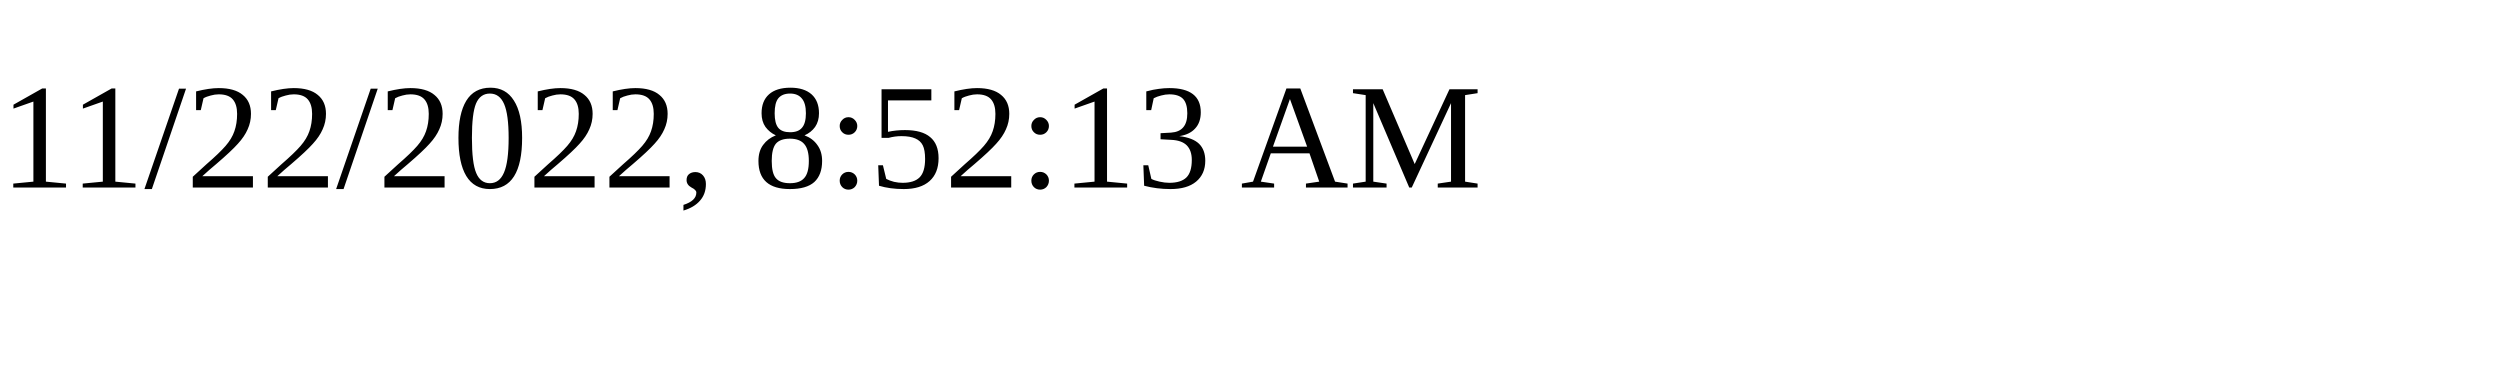
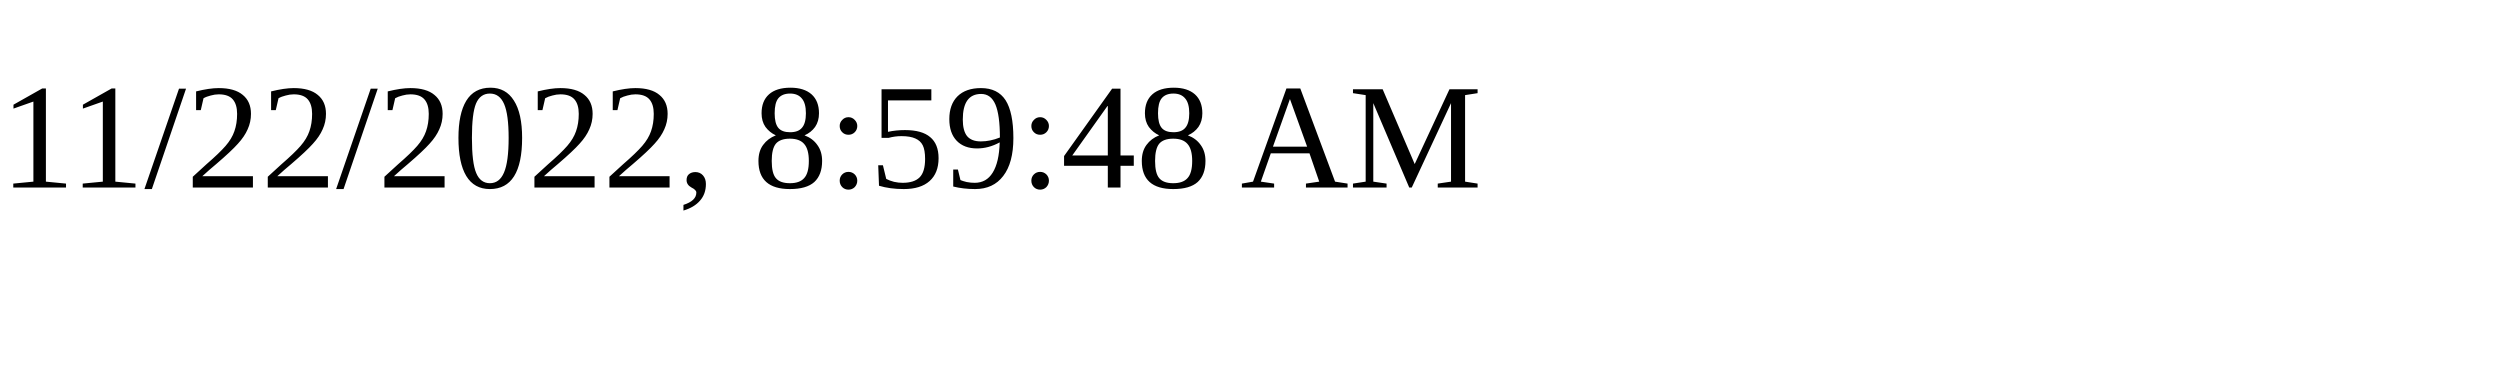
<svg xmlns="http://www.w3.org/2000/svg" height="30" width="200">
-   <text x="0" y="15">11/22/2022, 8:52:13 AM</text>
+   <text x="0" y="15">11/22/2022, 8:59:48 AM</text>
</svg>
